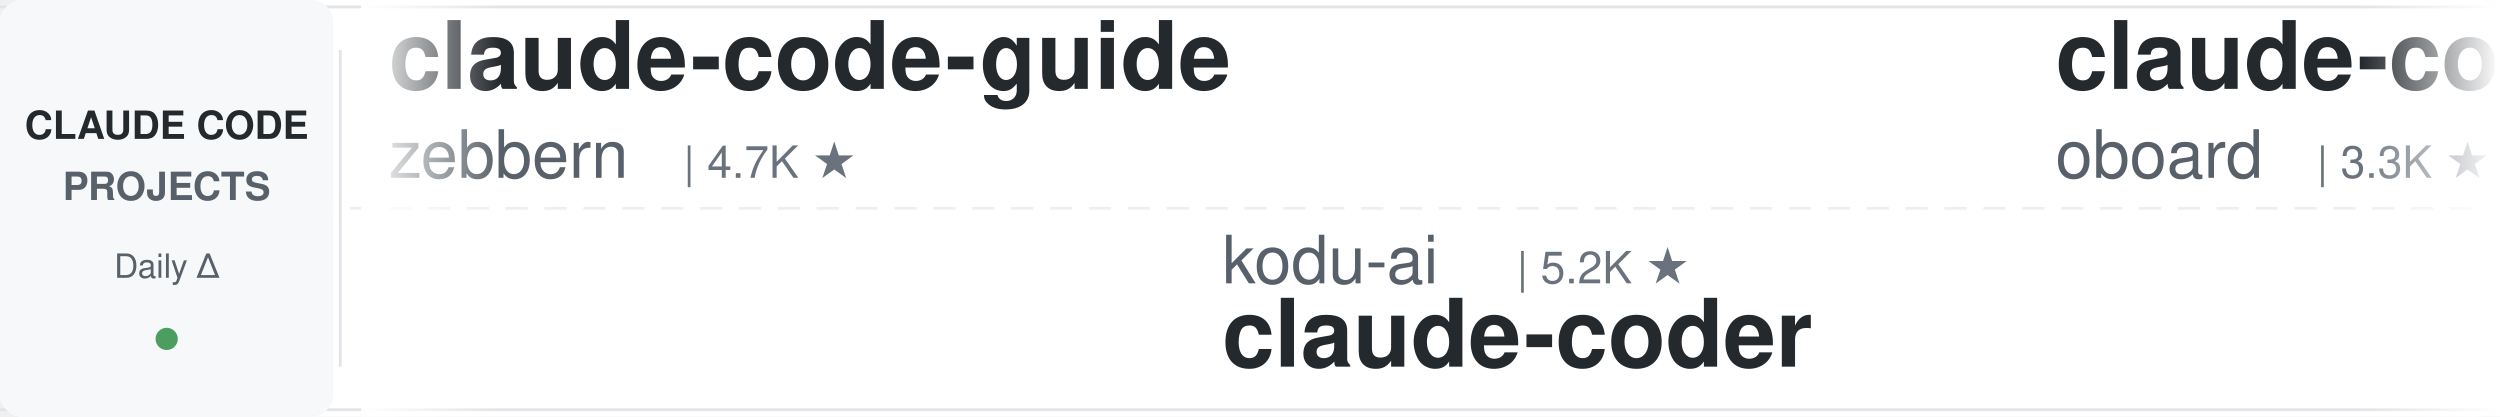
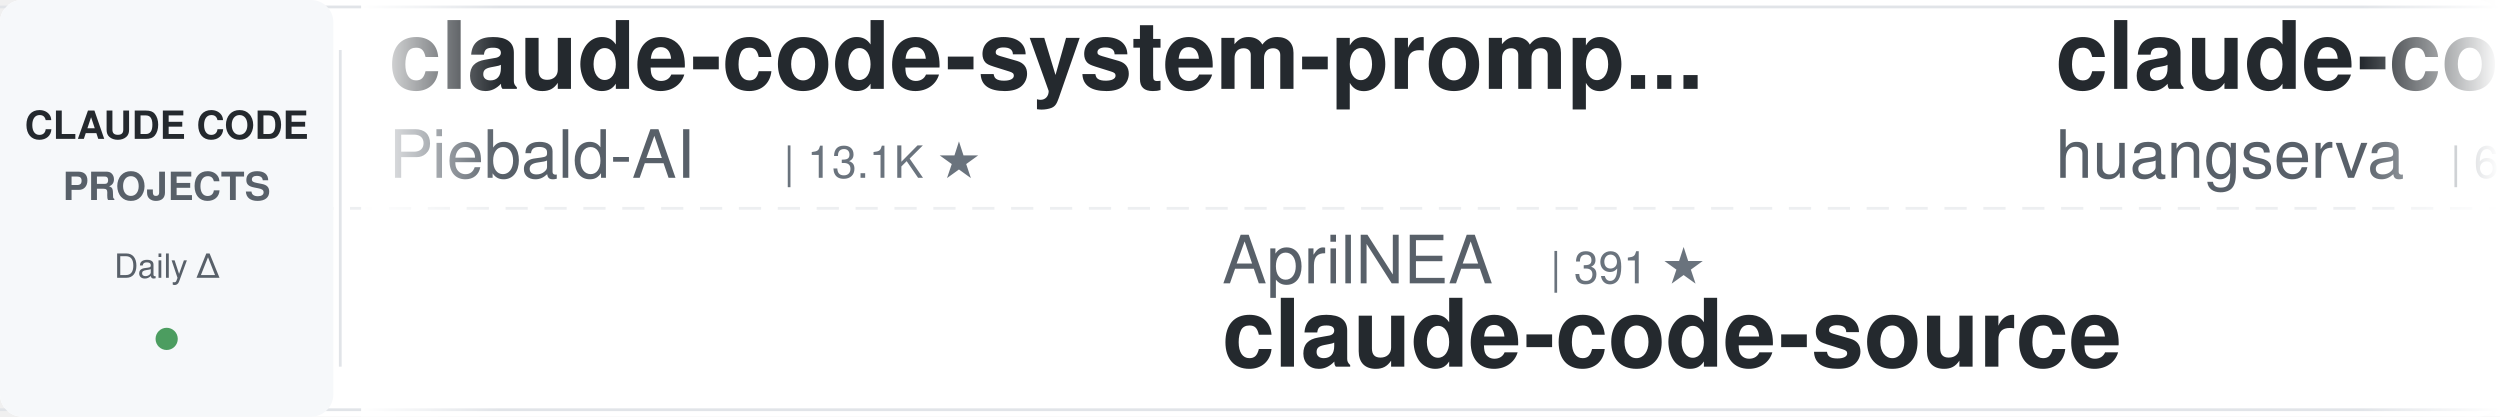
<svg xmlns="http://www.w3.org/2000/svg" width="900" height="150">
  <defs>
    <linearGradient id="leftFade" x1="0%" y1="0%" x2="100%" y2="0%">
      <stop offset="0%" style="stop-color:#ffffff;stop-opacity:1" />
      <stop offset="100%" style="stop-color:#ffffff;stop-opacity:0" />
    </linearGradient>
    <linearGradient id="rightFade" x1="0%" y1="0%" x2="100%" y2="0%">
      <stop offset="0%" style="stop-color:#ffffff;stop-opacity:0" />
      <stop offset="100%" style="stop-color:#ffffff;stop-opacity:1" />
    </linearGradient>
  </defs>
  <rect width="900" height="150" fill="#ffffff" rx="8" />
  <rect x="0" y="2" width="900" height="1" fill="#e1e4e8" />
  <rect x="0" y="147" width="900" height="1" fill="#e1e4e8" />
  <line x1="0" y1="75" x2="900" y2="75" stroke="#e1e4e8" stroke-width="1" stroke-dasharray="8 6" opacity="0.6" />
  <rect x="0" y="0" width="120" height="150" fill="#f6f8fa" rx="8" />
  <text x="60" y="50" font-family="-apple-system, BlinkMacSystemFont, 'Segoe UI', Helvetica, Arial, sans-serif" font-size="14" font-weight="600" fill="#24292e" text-anchor="middle">CLAUDE CODE</text>
  <text x="60" y="72" font-family="-apple-system, BlinkMacSystemFont, 'Segoe UI', Helvetica, Arial, sans-serif" font-size="14" font-weight="600" fill="#586069" text-anchor="middle">PROJECTS</text>
  <text x="60" y="100" font-family="-apple-system, BlinkMacSystemFont, 'Segoe UI', Helvetica, Arial, sans-serif" font-size="12" font-weight="500" fill="#586069" text-anchor="middle">Daily Δ</text>
  <circle cx="60" cy="122" r="4" fill="#22863a" opacity="0.8" />
  <rect x="122" y="18" width="1" height="114" fill="#e1e4e8" />
  <clipPath id="tickerClip">
    <rect x="130" y="0" width="770" height="150" />
  </clipPath>
  <g clip-path="url(#tickerClip)">
    <g id="tickerItems">
      <animateTransform attributeName="transform" attributeType="XML" type="translate" from="0 0" to="-3000 0" dur="54s" repeatCount="indefinite" />
      <g transform="translate(0, 0)">
-         <text x="140" y="32" font-family="-apple-system, BlinkMacSystemFont, 'Segoe UI', Helvetica, Arial, sans-serif" font-size="34" font-weight="600" fill="#24292e">claude-code-guide</text>
-         <text x="140" y="64" font-family="-apple-system, BlinkMacSystemFont, 'Segoe UI', Helvetica, Arial, sans-serif" font-size="24" font-weight="400" fill="#586069">zebbern</text>
-         <text x="246" y="64" font-family="-apple-system, BlinkMacSystemFont, 'Segoe UI', Helvetica, Arial, sans-serif" font-size="16" font-weight="500" fill="#6a737d">| 4.7K ★</text>
+         <text x="140" y="32" font-family="-apple-system, BlinkMacSystemFont, 'Segoe UI', Helvetica, Arial, sans-serif" font-size="34" font-weight="600" fill="#24292e">claude-code-system-promp...</text>
+         <text x="140" y="64" font-family="-apple-system, BlinkMacSystemFont, 'Segoe UI', Helvetica, Arial, sans-serif" font-size="24" font-weight="400" fill="#586069">Piebald-AI</text>
+         <text x="282" y="64" font-family="-apple-system, BlinkMacSystemFont, 'Segoe UI', Helvetica, Arial, sans-serif" font-size="16" font-weight="500" fill="#6a737d">| 13.1K ★</text>
      </g>
      <g transform="translate(300, 0)">
-         <text x="140" y="102" font-family="-apple-system, BlinkMacSystemFont, 'Segoe UI', Helvetica, Arial, sans-serif" font-size="24" font-weight="400" fill="#586069">kodu-ai</text>
-         <text x="246" y="102" font-family="-apple-system, BlinkMacSystemFont, 'Segoe UI', Helvetica, Arial, sans-serif" font-size="16" font-weight="500" fill="#6a737d">| 5.2K ★</text>
-         <text x="140" y="132" font-family="-apple-system, BlinkMacSystemFont, 'Segoe UI', Helvetica, Arial, sans-serif" font-size="34" font-weight="600" fill="#24292e">claude-coder</text>
+         <text x="140" y="102" font-family="-apple-system, BlinkMacSystemFont, 'Segoe UI', Helvetica, Arial, sans-serif" font-size="24" font-weight="400" fill="#586069">AprilNEA</text>
+         <text x="258" y="102" font-family="-apple-system, BlinkMacSystemFont, 'Segoe UI', Helvetica, Arial, sans-serif" font-size="16" font-weight="500" fill="#6a737d">| 391 ★</text>
+         <text x="140" y="132" font-family="-apple-system, BlinkMacSystemFont, 'Segoe UI', Helvetica, Arial, sans-serif" font-size="34" font-weight="600" fill="#24292e">claude-code-source</text>
      </g>
      <g transform="translate(600, 0)">
-         <text x="140" y="32" font-family="-apple-system, BlinkMacSystemFont, 'Segoe UI', Helvetica, Arial, sans-serif" font-size="34" font-weight="600" fill="#24292e">claude-code-rev</text>
-         <text x="140" y="64" font-family="-apple-system, BlinkMacSystemFont, 'Segoe UI', Helvetica, Arial, sans-serif" font-size="24" font-weight="400" fill="#586069">oboard</text>
-         <text x="234" y="64" font-family="-apple-system, BlinkMacSystemFont, 'Segoe UI', Helvetica, Arial, sans-serif" font-size="16" font-weight="500" fill="#6a737d">| 3.3K ★</text>
+         <text x="140" y="32" font-family="-apple-system, BlinkMacSystemFont, 'Segoe UI', Helvetica, Arial, sans-serif" font-size="34" font-weight="600" fill="#24292e">claude-code-cli</text>
+         <text x="140" y="64" font-family="-apple-system, BlinkMacSystemFont, 'Segoe UI', Helvetica, Arial, sans-serif" font-size="24" font-weight="400" fill="#586069">huangserva</text>
+         <text x="282" y="64" font-family="-apple-system, BlinkMacSystemFont, 'Segoe UI', Helvetica, Arial, sans-serif" font-size="16" font-weight="500" fill="#6a737d">| 631 ★</text>
      </g>
      <g transform="translate(900, 0)">
-         <text x="140" y="102" font-family="-apple-system, BlinkMacSystemFont, 'Segoe UI', Helvetica, Arial, sans-serif" font-size="24" font-weight="400" fill="#586069">techjarves</text>
-         <text x="282" y="102" font-family="-apple-system, BlinkMacSystemFont, 'Segoe UI', Helvetica, Arial, sans-serif" font-size="16" font-weight="500" fill="#6a737d">| 1.6K ★</text>
-         <text x="140" y="132" font-family="-apple-system, BlinkMacSystemFont, 'Segoe UI', Helvetica, Arial, sans-serif" font-size="34" font-weight="600" fill="#24292e">ClaudeCode-Portable</text>
+         <text x="140" y="102" font-family="-apple-system, BlinkMacSystemFont, 'Segoe UI', Helvetica, Arial, sans-serif" font-size="24" font-weight="400" fill="#586069">FlorianBruniaux</text>
+         <text x="342" y="102" font-family="-apple-system, BlinkMacSystemFont, 'Segoe UI', Helvetica, Arial, sans-serif" font-size="16" font-weight="500" fill="#6a737d">| 6.4K ★</text>
+         <text x="140" y="132" font-family="-apple-system, BlinkMacSystemFont, 'Segoe UI', Helvetica, Arial, sans-serif" font-size="34" font-weight="600" fill="#24292e">claude-code-ultimate-gui...</text>
      </g>
      <g transform="translate(1200, 0)">
-         <text x="140" y="32" font-family="-apple-system, BlinkMacSystemFont, 'Segoe UI', Helvetica, Arial, sans-serif" font-size="34" font-weight="600" fill="#24292e">claude-code-hooks-master...</text>
-         <text x="140" y="64" font-family="-apple-system, BlinkMacSystemFont, 'Segoe UI', Helvetica, Arial, sans-serif" font-size="24" font-weight="400" fill="#586069">disler</text>
-         <text x="234" y="64" font-family="-apple-system, BlinkMacSystemFont, 'Segoe UI', Helvetica, Arial, sans-serif" font-size="16" font-weight="500" fill="#6a737d">| 4.0K ★</text>
+         <text x="140" y="32" font-family="-apple-system, BlinkMacSystemFont, 'Segoe UI', Helvetica, Arial, sans-serif" font-size="34" font-weight="600" fill="#24292e">claude_code_src</text>
+         <text x="140" y="64" font-family="-apple-system, BlinkMacSystemFont, 'Segoe UI', Helvetica, Arial, sans-serif" font-size="24" font-weight="400" fill="#586069">ponponon</text>
+         <text x="258" y="64" font-family="-apple-system, BlinkMacSystemFont, 'Segoe UI', Helvetica, Arial, sans-serif" font-size="16" font-weight="500" fill="#6a737d">| 2.3K ★</text>
      </g>
      <g transform="translate(1500, 0)">
-         <text x="140" y="102" font-family="-apple-system, BlinkMacSystemFont, 'Segoe UI', Helvetica, Arial, sans-serif" font-size="24" font-weight="400" fill="#586069">feiskyer</text>
-         <text x="258" y="102" font-family="-apple-system, BlinkMacSystemFont, 'Segoe UI', Helvetica, Arial, sans-serif" font-size="16" font-weight="500" fill="#6a737d">| 1.7K ★</text>
-         <text x="140" y="132" font-family="-apple-system, BlinkMacSystemFont, 'Segoe UI', Helvetica, Arial, sans-serif" font-size="34" font-weight="600" fill="#24292e">claude-code-settings</text>
+         <text x="140" y="102" font-family="-apple-system, BlinkMacSystemFont, 'Segoe UI', Helvetica, Arial, sans-serif" font-size="24" font-weight="400" fill="#586069">Windy3f3f3f3f</text>
+         <text x="318" y="102" font-family="-apple-system, BlinkMacSystemFont, 'Segoe UI', Helvetica, Arial, sans-serif" font-size="16" font-weight="500" fill="#6a737d">| 2.8K ★</text>
+         <text x="140" y="132" font-family="-apple-system, BlinkMacSystemFont, 'Segoe UI', Helvetica, Arial, sans-serif" font-size="34" font-weight="600" fill="#24292e">claude-code-from-scratch</text>
      </g>
      <g transform="translate(1800, 0)">
-         <text x="140" y="32" font-family="-apple-system, BlinkMacSystemFont, 'Segoe UI', Helvetica, Arial, sans-serif" font-size="34" font-weight="600" fill="#24292e">claude-code-tips</text>
-         <text x="140" y="64" font-family="-apple-system, BlinkMacSystemFont, 'Segoe UI', Helvetica, Arial, sans-serif" font-size="24" font-weight="400" fill="#586069">ykdojo</text>
-         <text x="234" y="64" font-family="-apple-system, BlinkMacSystemFont, 'Segoe UI', Helvetica, Arial, sans-serif" font-size="16" font-weight="500" fill="#6a737d">| 10.3K ★</text>
+         <text x="140" y="32" font-family="-apple-system, BlinkMacSystemFont, 'Segoe UI', Helvetica, Arial, sans-serif" font-size="34" font-weight="600" fill="#24292e">sc-claude-code-files</text>
+         <text x="140" y="64" font-family="-apple-system, BlinkMacSystemFont, 'Segoe UI', Helvetica, Arial, sans-serif" font-size="24" font-weight="400" fill="#586069">https-deeplearning-ai</text>
+         <text x="414" y="64" font-family="-apple-system, BlinkMacSystemFont, 'Segoe UI', Helvetica, Arial, sans-serif" font-size="16" font-weight="500" fill="#6a737d">| 561 ★</text>
      </g>
      <g transform="translate(2100, 0)">
-         <text x="140" y="102" font-family="-apple-system, BlinkMacSystemFont, 'Segoe UI', Helvetica, Arial, sans-serif" font-size="24" font-weight="400" fill="#586069">https-deeplearning-ai</text>
-         <text x="414" y="102" font-family="-apple-system, BlinkMacSystemFont, 'Segoe UI', Helvetica, Arial, sans-serif" font-size="16" font-weight="500" fill="#6a737d">| 561 ★</text>
-         <text x="140" y="132" font-family="-apple-system, BlinkMacSystemFont, 'Segoe UI', Helvetica, Arial, sans-serif" font-size="34" font-weight="600" fill="#24292e">sc-claude-code-files</text>
+         <text x="140" y="102" font-family="-apple-system, BlinkMacSystemFont, 'Segoe UI', Helvetica, Arial, sans-serif" font-size="24" font-weight="400" fill="#586069">anthropics</text>
+         <text x="282" y="102" font-family="-apple-system, BlinkMacSystemFont, 'Segoe UI', Helvetica, Arial, sans-serif" font-size="16" font-weight="500" fill="#6a737d">| 6.8K ★</text>
+         <text x="140" y="132" font-family="-apple-system, BlinkMacSystemFont, 'Segoe UI', Helvetica, Arial, sans-serif" font-size="34" font-weight="600" fill="#24292e">claude-code-security-rev...</text>
      </g>
      <g transform="translate(2400, 0)">
-         <text x="140" y="32" font-family="-apple-system, BlinkMacSystemFont, 'Segoe UI', Helvetica, Arial, sans-serif" font-size="34" font-weight="600" fill="#24292e">Dive-into-Claude-Code</text>
-         <text x="140" y="64" font-family="-apple-system, BlinkMacSystemFont, 'Segoe UI', Helvetica, Arial, sans-serif" font-size="24" font-weight="400" fill="#586069">VILA-Lab</text>
-         <text x="258" y="64" font-family="-apple-system, BlinkMacSystemFont, 'Segoe UI', Helvetica, Arial, sans-serif" font-size="16" font-weight="500" fill="#6a737d">| 2.2K ★</text>
+         <text x="140" y="32" font-family="-apple-system, BlinkMacSystemFont, 'Segoe UI', Helvetica, Arial, sans-serif" font-size="34" font-weight="600" fill="#24292e">arcads-claude-code-mrpai...</text>
+         <text x="140" y="64" font-family="-apple-system, BlinkMacSystemFont, 'Segoe UI', Helvetica, Arial, sans-serif" font-size="24" font-weight="400" fill="#586069">mrpaidsocial</text>
+         <text x="306" y="64" font-family="-apple-system, BlinkMacSystemFont, 'Segoe UI', Helvetica, Arial, sans-serif" font-size="16" font-weight="500" fill="#6a737d">| 1.7K ★</text>
      </g>
      <g transform="translate(2700, 0)">
-         <text x="140" y="102" font-family="-apple-system, BlinkMacSystemFont, 'Segoe UI', Helvetica, Arial, sans-serif" font-size="24" font-weight="400" fill="#586069">edmund-io</text>
-         <text x="270" y="102" font-family="-apple-system, BlinkMacSystemFont, 'Segoe UI', Helvetica, Arial, sans-serif" font-size="16" font-weight="500" fill="#6a737d">| 1.5K ★</text>
-         <text x="140" y="132" font-family="-apple-system, BlinkMacSystemFont, 'Segoe UI', Helvetica, Arial, sans-serif" font-size="34" font-weight="600" fill="#24292e">edmunds-claude-code</text>
+         <text x="140" y="102" font-family="-apple-system, BlinkMacSystemFont, 'Segoe UI', Helvetica, Arial, sans-serif" font-size="24" font-weight="400" fill="#586069">Pimzino</text>
+         <text x="246" y="102" font-family="-apple-system, BlinkMacSystemFont, 'Segoe UI', Helvetica, Arial, sans-serif" font-size="16" font-weight="500" fill="#6a737d">| 3.9K ★</text>
+         <text x="140" y="132" font-family="-apple-system, BlinkMacSystemFont, 'Segoe UI', Helvetica, Arial, sans-serif" font-size="34" font-weight="600" fill="#24292e">claude-code-spec-workflo...</text>
      </g>
      <g transform="translate(3000, 0)">
-         <text x="140" y="32" font-family="-apple-system, BlinkMacSystemFont, 'Segoe UI', Helvetica, Arial, sans-serif" font-size="34" font-weight="600" fill="#24292e">claude-code-guide</text>
-         <text x="140" y="64" font-family="-apple-system, BlinkMacSystemFont, 'Segoe UI', Helvetica, Arial, sans-serif" font-size="24" font-weight="400" fill="#586069">zebbern</text>
-         <text x="246" y="64" font-family="-apple-system, BlinkMacSystemFont, 'Segoe UI', Helvetica, Arial, sans-serif" font-size="16" font-weight="500" fill="#6a737d">| 4.7K ★</text>
+         <text x="140" y="32" font-family="-apple-system, BlinkMacSystemFont, 'Segoe UI', Helvetica, Arial, sans-serif" font-size="34" font-weight="600" fill="#24292e">claude-code-system-promp...</text>
+         <text x="140" y="64" font-family="-apple-system, BlinkMacSystemFont, 'Segoe UI', Helvetica, Arial, sans-serif" font-size="24" font-weight="400" fill="#586069">Piebald-AI</text>
+         <text x="282" y="64" font-family="-apple-system, BlinkMacSystemFont, 'Segoe UI', Helvetica, Arial, sans-serif" font-size="16" font-weight="500" fill="#6a737d">| 13.1K ★</text>
      </g>
      <g transform="translate(3300, 0)">
-         <text x="140" y="102" font-family="-apple-system, BlinkMacSystemFont, 'Segoe UI', Helvetica, Arial, sans-serif" font-size="24" font-weight="400" fill="#586069">kodu-ai</text>
-         <text x="246" y="102" font-family="-apple-system, BlinkMacSystemFont, 'Segoe UI', Helvetica, Arial, sans-serif" font-size="16" font-weight="500" fill="#6a737d">| 5.2K ★</text>
-         <text x="140" y="132" font-family="-apple-system, BlinkMacSystemFont, 'Segoe UI', Helvetica, Arial, sans-serif" font-size="34" font-weight="600" fill="#24292e">claude-coder</text>
+         <text x="140" y="102" font-family="-apple-system, BlinkMacSystemFont, 'Segoe UI', Helvetica, Arial, sans-serif" font-size="24" font-weight="400" fill="#586069">AprilNEA</text>
+         <text x="258" y="102" font-family="-apple-system, BlinkMacSystemFont, 'Segoe UI', Helvetica, Arial, sans-serif" font-size="16" font-weight="500" fill="#6a737d">| 391 ★</text>
+         <text x="140" y="132" font-family="-apple-system, BlinkMacSystemFont, 'Segoe UI', Helvetica, Arial, sans-serif" font-size="34" font-weight="600" fill="#24292e">claude-code-source</text>
      </g>
      <g transform="translate(3600, 0)">
-         <text x="140" y="32" font-family="-apple-system, BlinkMacSystemFont, 'Segoe UI', Helvetica, Arial, sans-serif" font-size="34" font-weight="600" fill="#24292e">claude-code-rev</text>
-         <text x="140" y="64" font-family="-apple-system, BlinkMacSystemFont, 'Segoe UI', Helvetica, Arial, sans-serif" font-size="24" font-weight="400" fill="#586069">oboard</text>
-         <text x="234" y="64" font-family="-apple-system, BlinkMacSystemFont, 'Segoe UI', Helvetica, Arial, sans-serif" font-size="16" font-weight="500" fill="#6a737d">| 3.3K ★</text>
+         <text x="140" y="32" font-family="-apple-system, BlinkMacSystemFont, 'Segoe UI', Helvetica, Arial, sans-serif" font-size="34" font-weight="600" fill="#24292e">claude-code-cli</text>
+         <text x="140" y="64" font-family="-apple-system, BlinkMacSystemFont, 'Segoe UI', Helvetica, Arial, sans-serif" font-size="24" font-weight="400" fill="#586069">huangserva</text>
+         <text x="282" y="64" font-family="-apple-system, BlinkMacSystemFont, 'Segoe UI', Helvetica, Arial, sans-serif" font-size="16" font-weight="500" fill="#6a737d">| 631 ★</text>
      </g>
      <g transform="translate(3900, 0)">
-         <text x="140" y="102" font-family="-apple-system, BlinkMacSystemFont, 'Segoe UI', Helvetica, Arial, sans-serif" font-size="24" font-weight="400" fill="#586069">techjarves</text>
-         <text x="282" y="102" font-family="-apple-system, BlinkMacSystemFont, 'Segoe UI', Helvetica, Arial, sans-serif" font-size="16" font-weight="500" fill="#6a737d">| 1.6K ★</text>
-         <text x="140" y="132" font-family="-apple-system, BlinkMacSystemFont, 'Segoe UI', Helvetica, Arial, sans-serif" font-size="34" font-weight="600" fill="#24292e">ClaudeCode-Portable</text>
+         <text x="140" y="102" font-family="-apple-system, BlinkMacSystemFont, 'Segoe UI', Helvetica, Arial, sans-serif" font-size="24" font-weight="400" fill="#586069">FlorianBruniaux</text>
+         <text x="342" y="102" font-family="-apple-system, BlinkMacSystemFont, 'Segoe UI', Helvetica, Arial, sans-serif" font-size="16" font-weight="500" fill="#6a737d">| 6.4K ★</text>
+         <text x="140" y="132" font-family="-apple-system, BlinkMacSystemFont, 'Segoe UI', Helvetica, Arial, sans-serif" font-size="34" font-weight="600" fill="#24292e">claude-code-ultimate-gui...</text>
      </g>
    </g>
  </g>
  <rect x="130" y="0" width="50" height="150" fill="url(#leftFade)" />
  <rect x="850" y="0" width="50" height="150" fill="url(#rightFade)" />
</svg>
